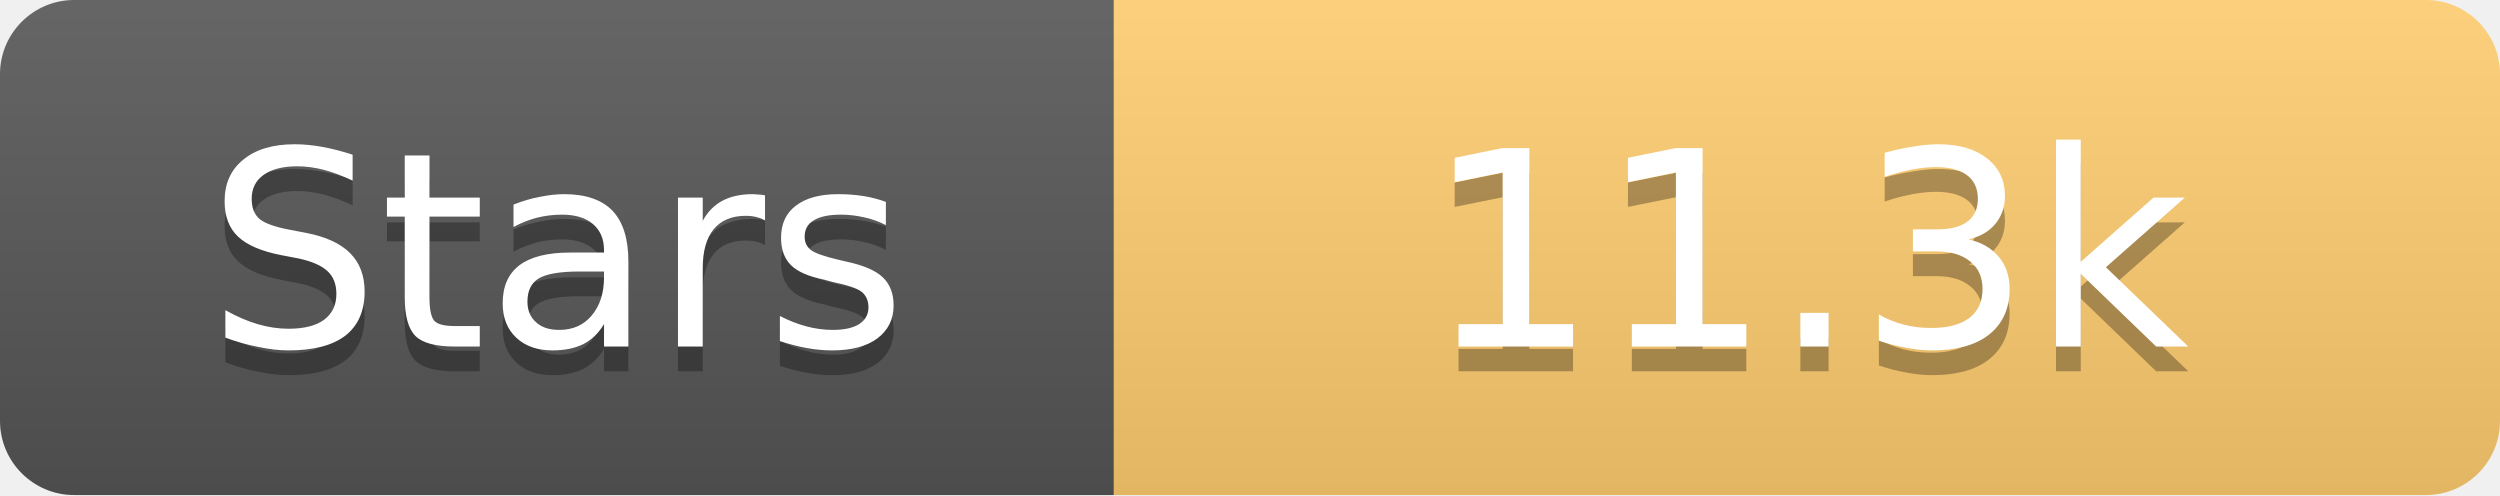
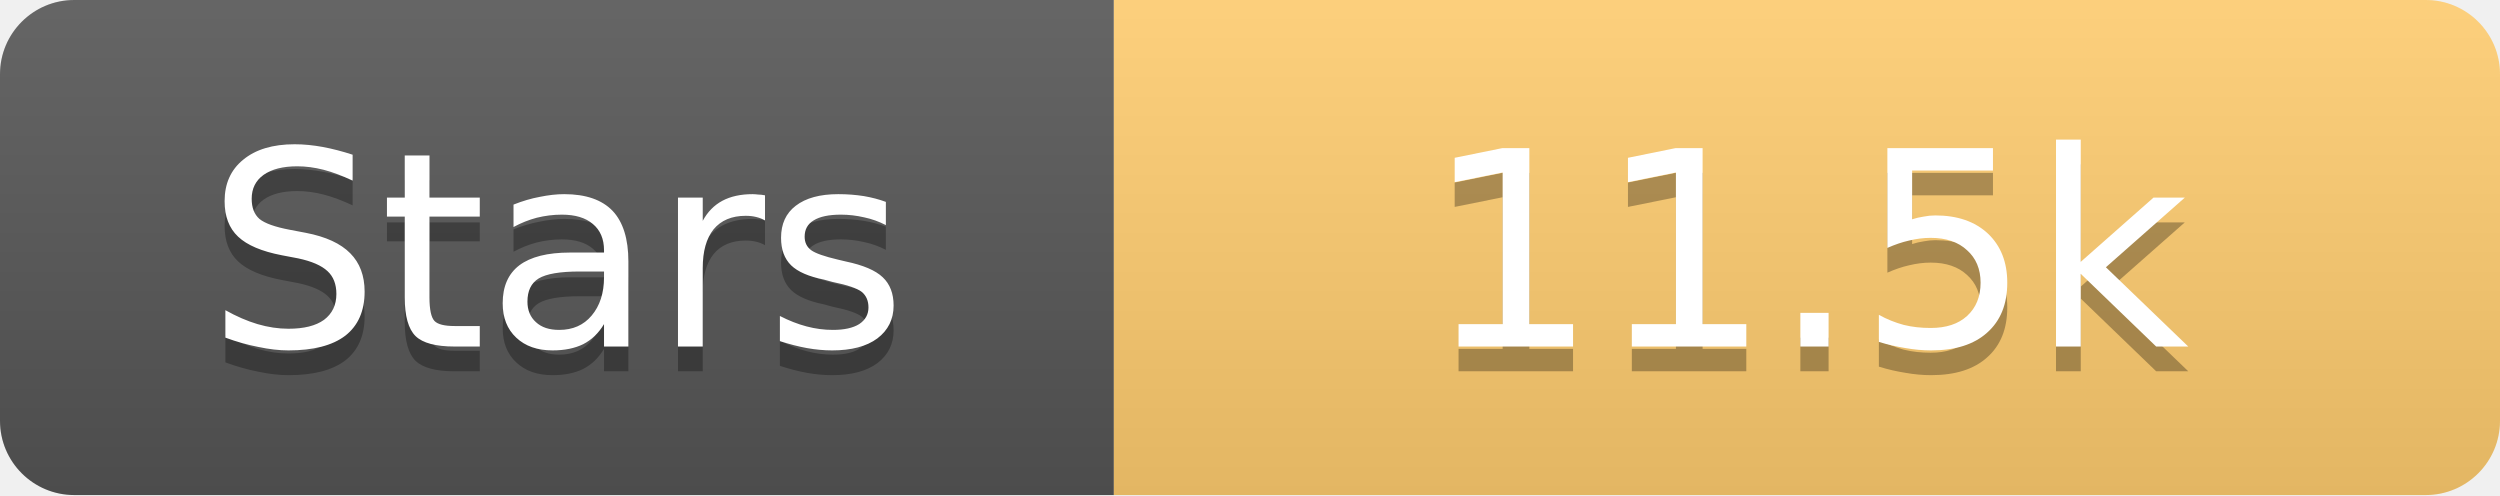
<svg xmlns="http://www.w3.org/2000/svg" width="101" height="20">
  <linearGradient id="s" x2="0" y2="100%">
    <stop offset="0" stop-color="#fff" stop-opacity=".1" />
    <stop offset="1" stop-opacity=".1" />
  </linearGradient>
  <clipPath id="r">
    <rect width="101" height="20" rx="3" fill="#fff" />
  </clipPath>
  <g clip-path="url(#r)">
    <rect width="45" height="20" fill="#555" />
    <rect x="45" width="56" height="20" fill="#fdcb6e" />
    <rect width="101" height="20" fill="url(#s)" />
  </g>
  <g fill="#fff" text-anchor="middle" font-family="Verdana,Geneva,DejaVu Sans,sans-serif" text-rendering="geometricPrecision" font-size="11">
    <text x="22.5" y="15" fill="#010101" fill-opacity=".3">Stars</text>
    <text x="22.5" y="14">Stars</text>
-     <text x="73.0" y="15" fill="#010101" fill-opacity=".3">11.3k</text>
-     <text x="73.0" y="14">11.3k</text>
+     <text x="73.0" y="15" fill="#010101" fill-opacity=".3">11.5k</text>
+     <text x="73.0" y="14">11.5k</text>
  </g>
</svg>
